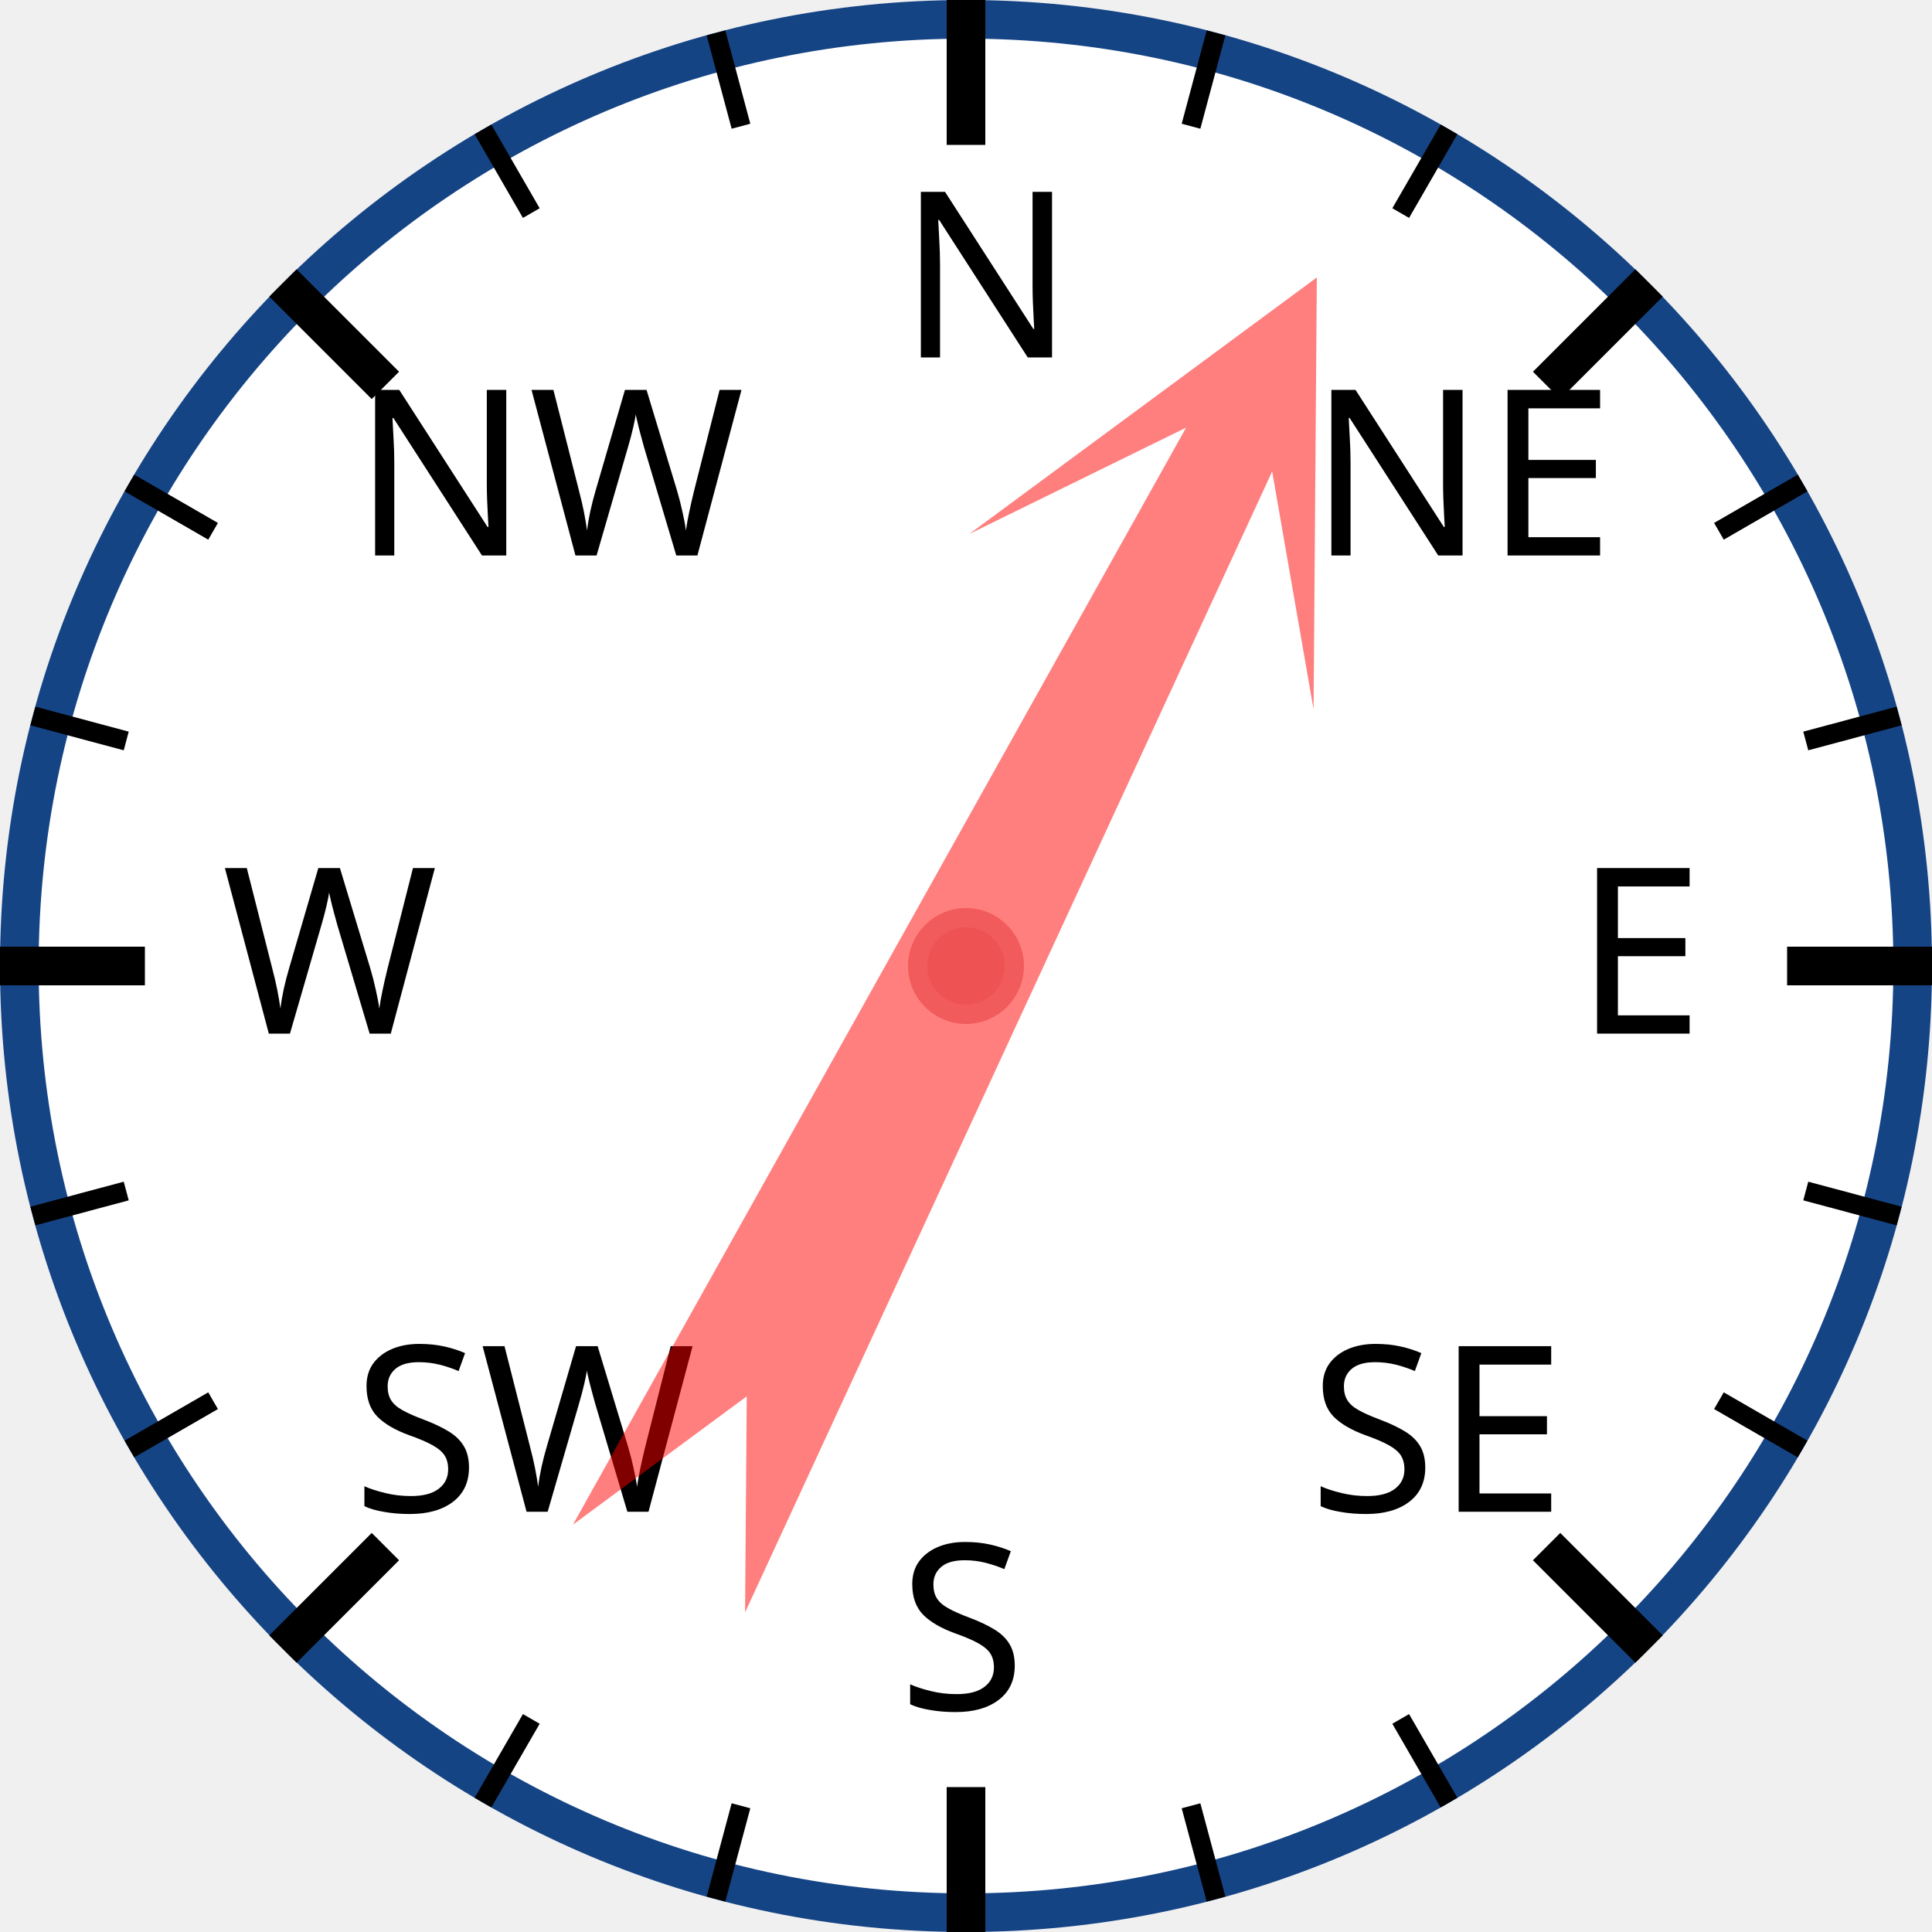
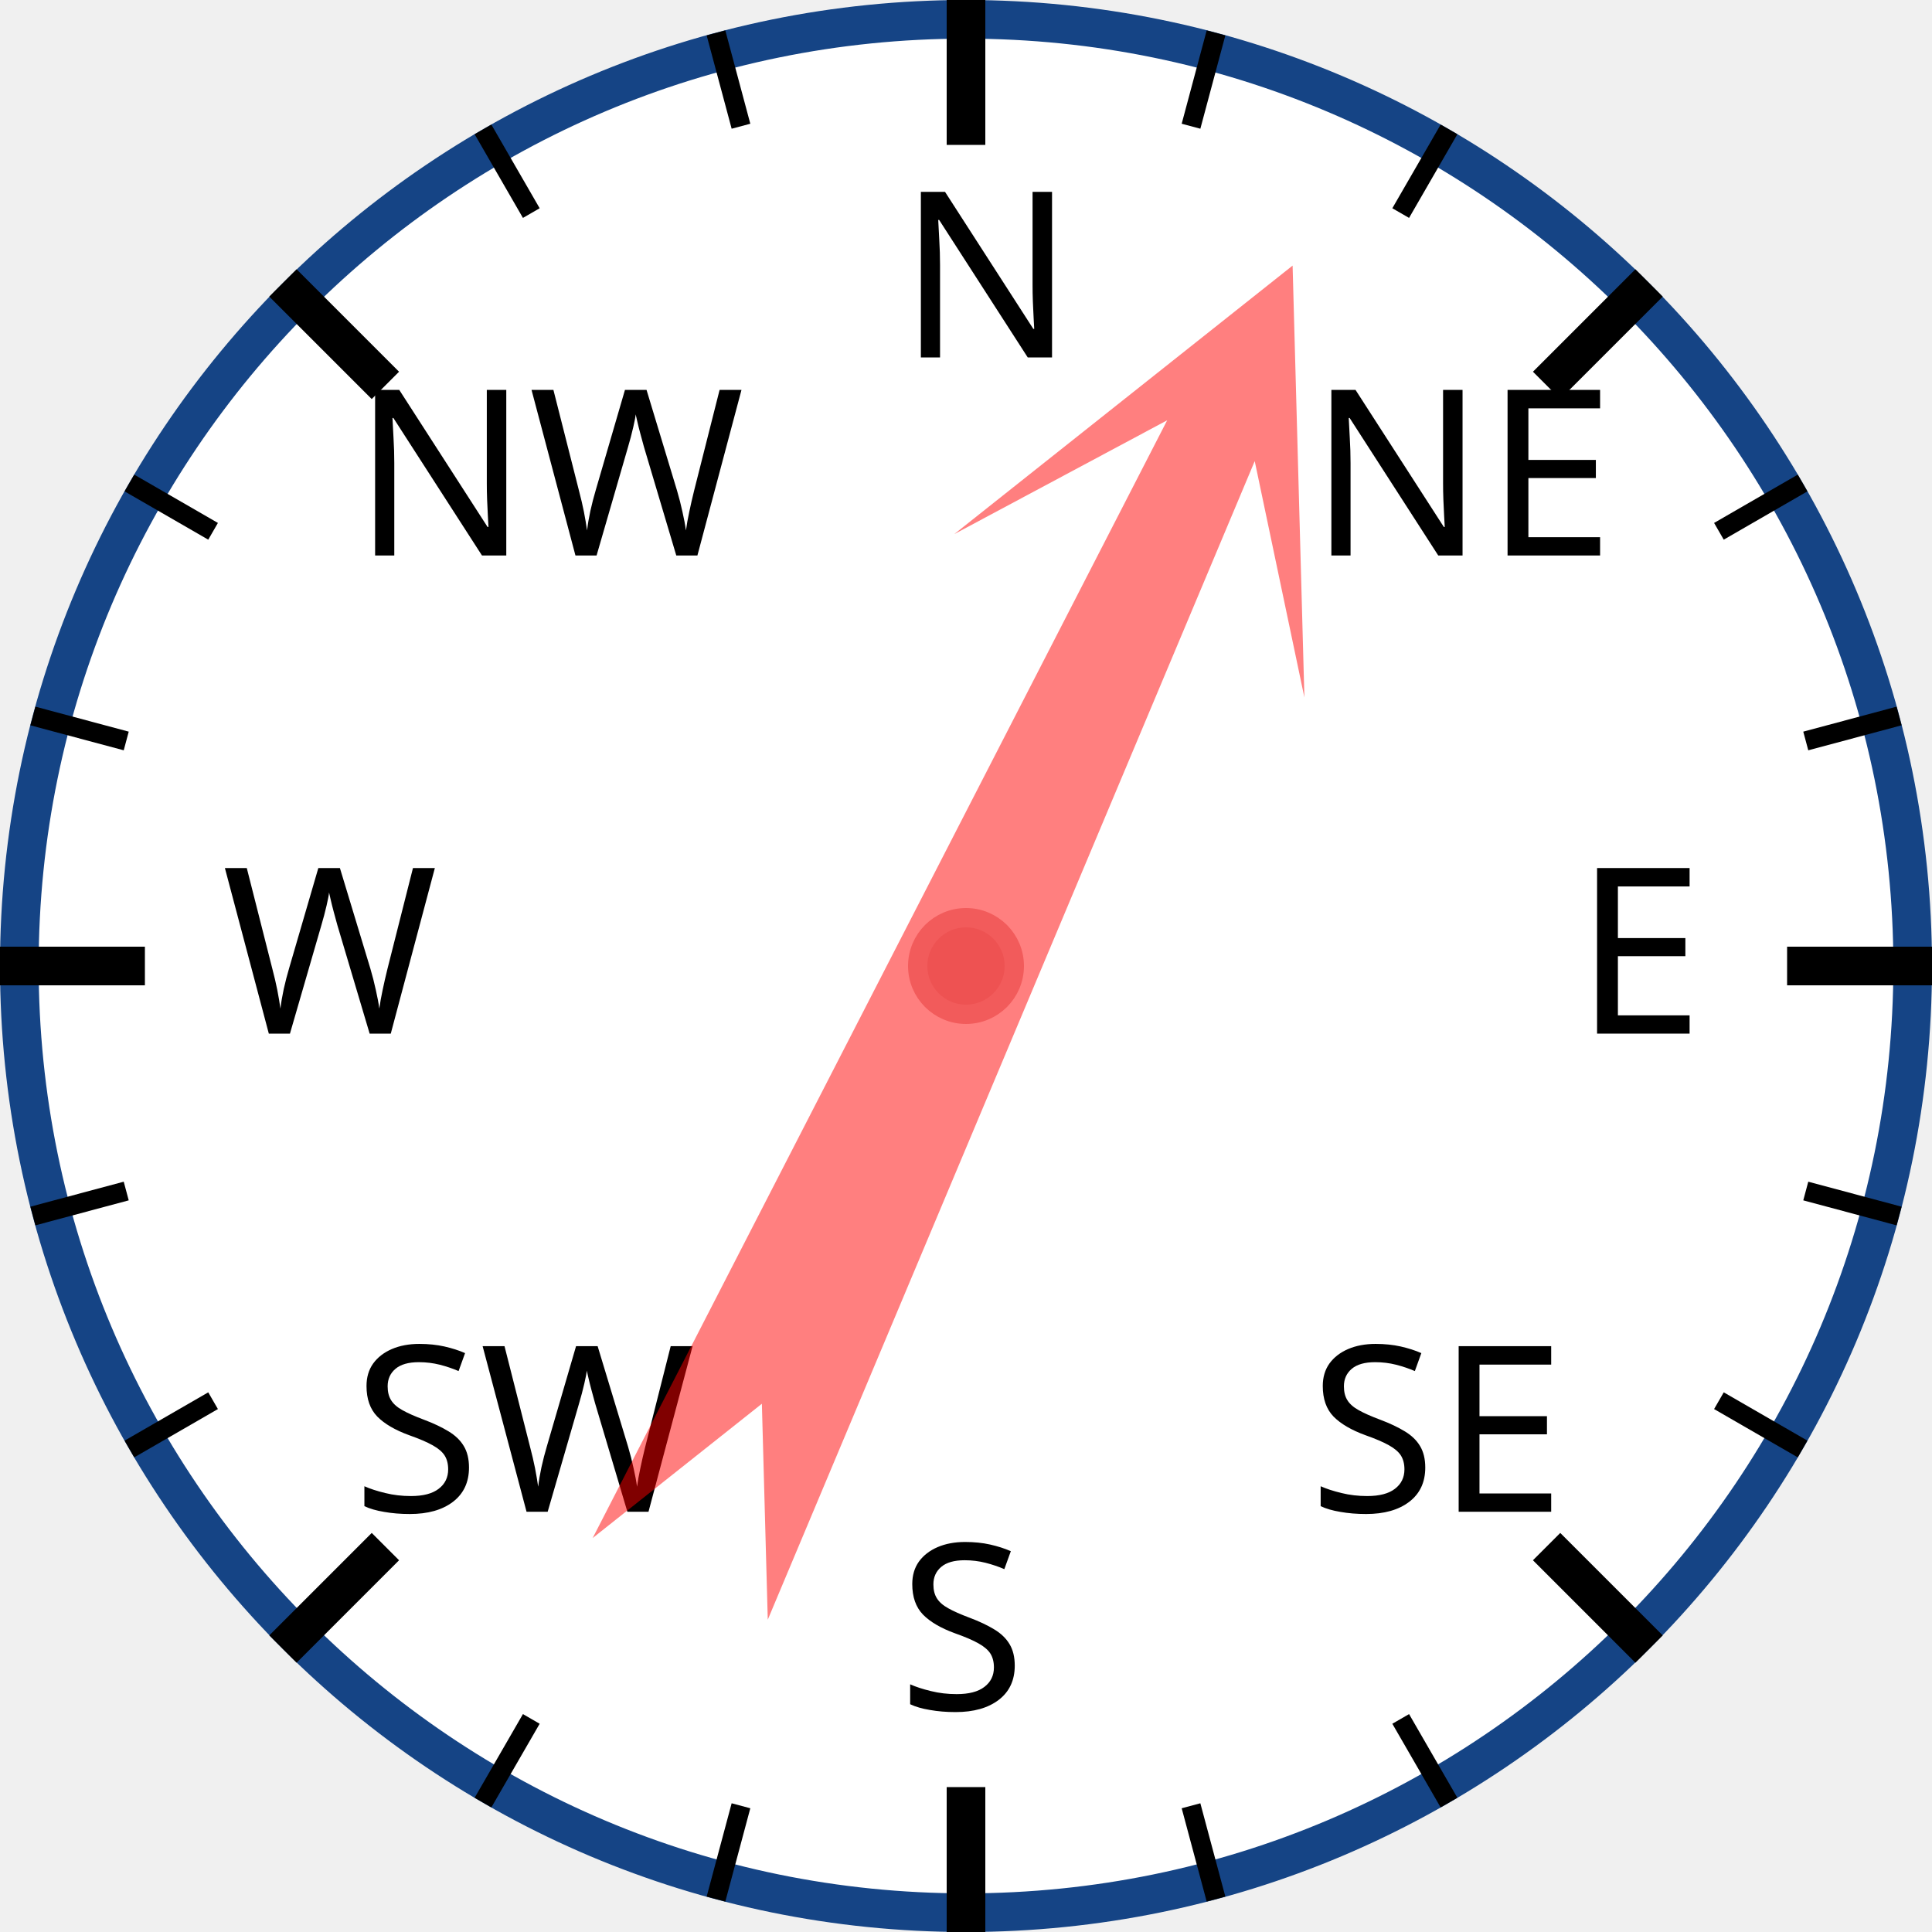
<svg xmlns="http://www.w3.org/2000/svg" width="120px" height="120px" viewBox="0 0 200 200">
  <circle cx="100" cy="100" r="98" style="fill: white; stroke: #154485; stroke-width: 4;" />
  <text x="93.0" y="37.0" style="font-family: sans-serif; font-size: 18pt;">N</text>
  <line x1="100.0" y1="0.0" x2="100.0" y2="15.0" style="stroke: black; stroke-width: 4;" />
  <line x1="74.118" y1="3.407" x2="76.706" y2="13.067" style="stroke: black; stroke-width: 2;" />
  <line x1="50" y1="13.397" x2="55" y2="22.058" style="stroke: black; stroke-width: 2;" />
  <text x="36.503" y="57.503" style="font-family: sans-serif; font-size: 18pt;">NW</text>
  <line x1="29.289" y1="29.289" x2="39.896" y2="39.896" style="stroke: black; stroke-width: 4;" />
  <line x1="13.397" y1="50" x2="22.058" y2="55" style="stroke: black; stroke-width: 2;" />
  <line x1="3.407" y1="74.118" x2="13.067" y2="76.706" style="stroke: black; stroke-width: 2;" />
  <text x="23.0" y="107.0" style="font-family: sans-serif; font-size: 18pt;">W</text>
  <line x1="0.0" y1="100.0" x2="15.0" y2="100.0" style="stroke: black; stroke-width: 4;" />
  <line x1="3.407" y1="125.882" x2="13.067" y2="123.294" style="stroke: black; stroke-width: 2;" />
  <line x1="13.397" y1="150" x2="22.058" y2="145" style="stroke: black; stroke-width: 2;" />
  <text x="36.503" y="156.497" style="font-family: sans-serif; font-size: 18pt;">SW</text>
  <line x1="29.289" y1="170.711" x2="39.896" y2="160.104" style="stroke: black; stroke-width: 4;" />
  <line x1="50" y1="186.603" x2="55" y2="177.942" style="stroke: black; stroke-width: 2;" />
  <line x1="74.118" y1="196.593" x2="76.706" y2="186.933" style="stroke: black; stroke-width: 2;" />
  <text x="93" y="177.0" style="font-family: sans-serif; font-size: 18pt;">S</text>
  <line x1="100" y1="200.0" x2="100" y2="185.0" style="stroke: black; stroke-width: 4;" />
  <line x1="125.882" y1="196.593" x2="123.294" y2="186.933" style="stroke: black; stroke-width: 2;" />
  <line x1="150.0" y1="186.603" x2="145.0" y2="177.942" style="stroke: black; stroke-width: 2;" />
  <text x="135.497" y="156.497" style="font-family: sans-serif; font-size: 18pt;">SE</text>
  <line x1="170.711" y1="170.711" x2="160.104" y2="160.104" style="stroke: black; stroke-width: 4;" />
  <line x1="186.603" y1="150" x2="177.942" y2="145" style="stroke: black; stroke-width: 2;" />
  <line x1="196.593" y1="125.882" x2="186.933" y2="123.294" style="stroke: black; stroke-width: 2;" />
  <text x="163.0" y="107" style="font-family: sans-serif; font-size: 18pt;">E</text>
  <line x1="200.0" y1="100" x2="185.0" y2="100" style="stroke: black; stroke-width: 4;" />
  <line x1="196.593" y1="74.118" x2="186.933" y2="76.706" style="stroke: black; stroke-width: 2;" />
  <line x1="186.603" y1="50" x2="177.942" y2="55" style="stroke: black; stroke-width: 2;" />
  <text x="135.497" y="57.503" style="font-family: sans-serif; font-size: 18pt;">NE</text>
  <line x1="170.711" y1="29.289" x2="160.104" y2="39.896" style="stroke: black; stroke-width: 4;" />
  <line x1="150" y1="13.397" x2="145" y2="22.058" style="stroke: black; stroke-width: 2;" />
  <line x1="125.882" y1="3.407" x2="123.294" y2="13.067" style="stroke: black; stroke-width: 2;" />
-   <polygon points="100 20 120 60 105 40 110 170 100 150 90 170 95 40 80 60" style="fill: red; fill-opacity: 0.5;" transform="rotate(27,100,100)" />
+   <polygon points="100 20 120 60 105 40 110 170 100 150 90 170 95 40 80 60" style="fill: red; fill-opacity: 0.5;" transform="rotate(25,100,100)" />
  <circle cx="100" cy="100" r="5" style="fill: #EE5252; stroke: #F25B5B; stroke-width: 2;" />
</svg>
